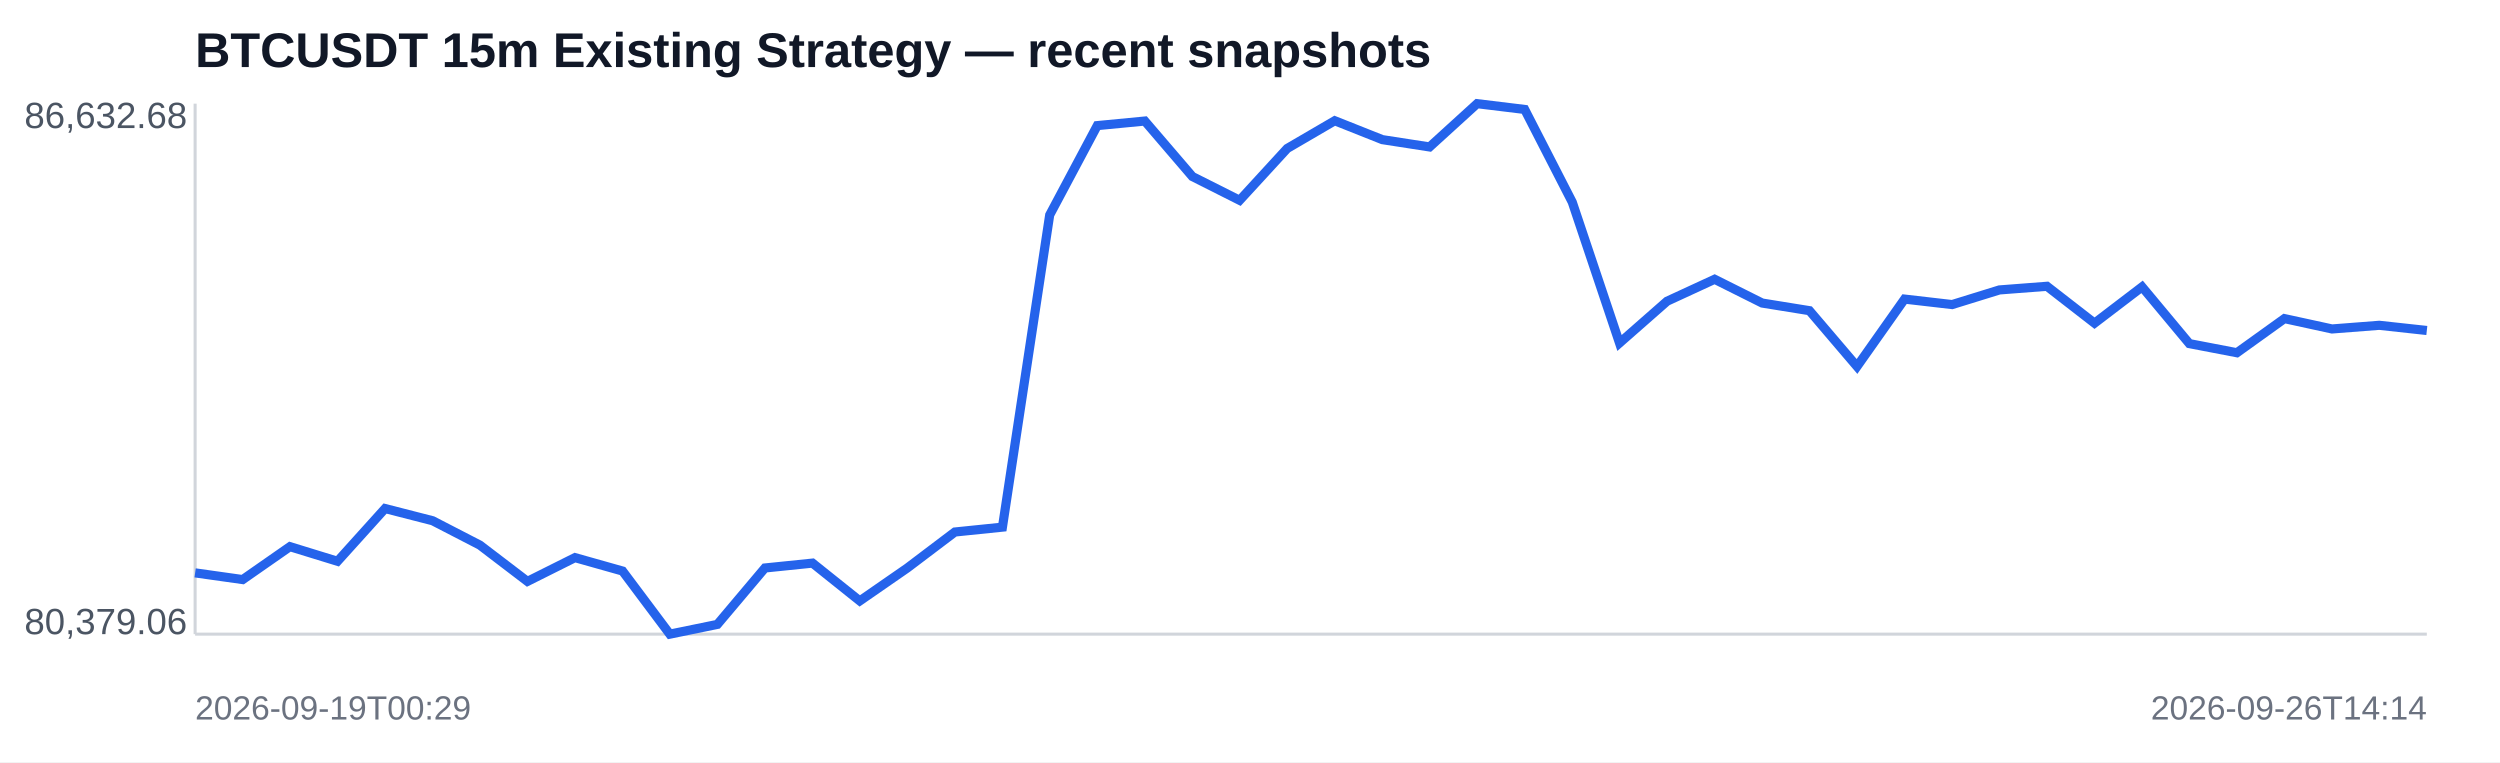
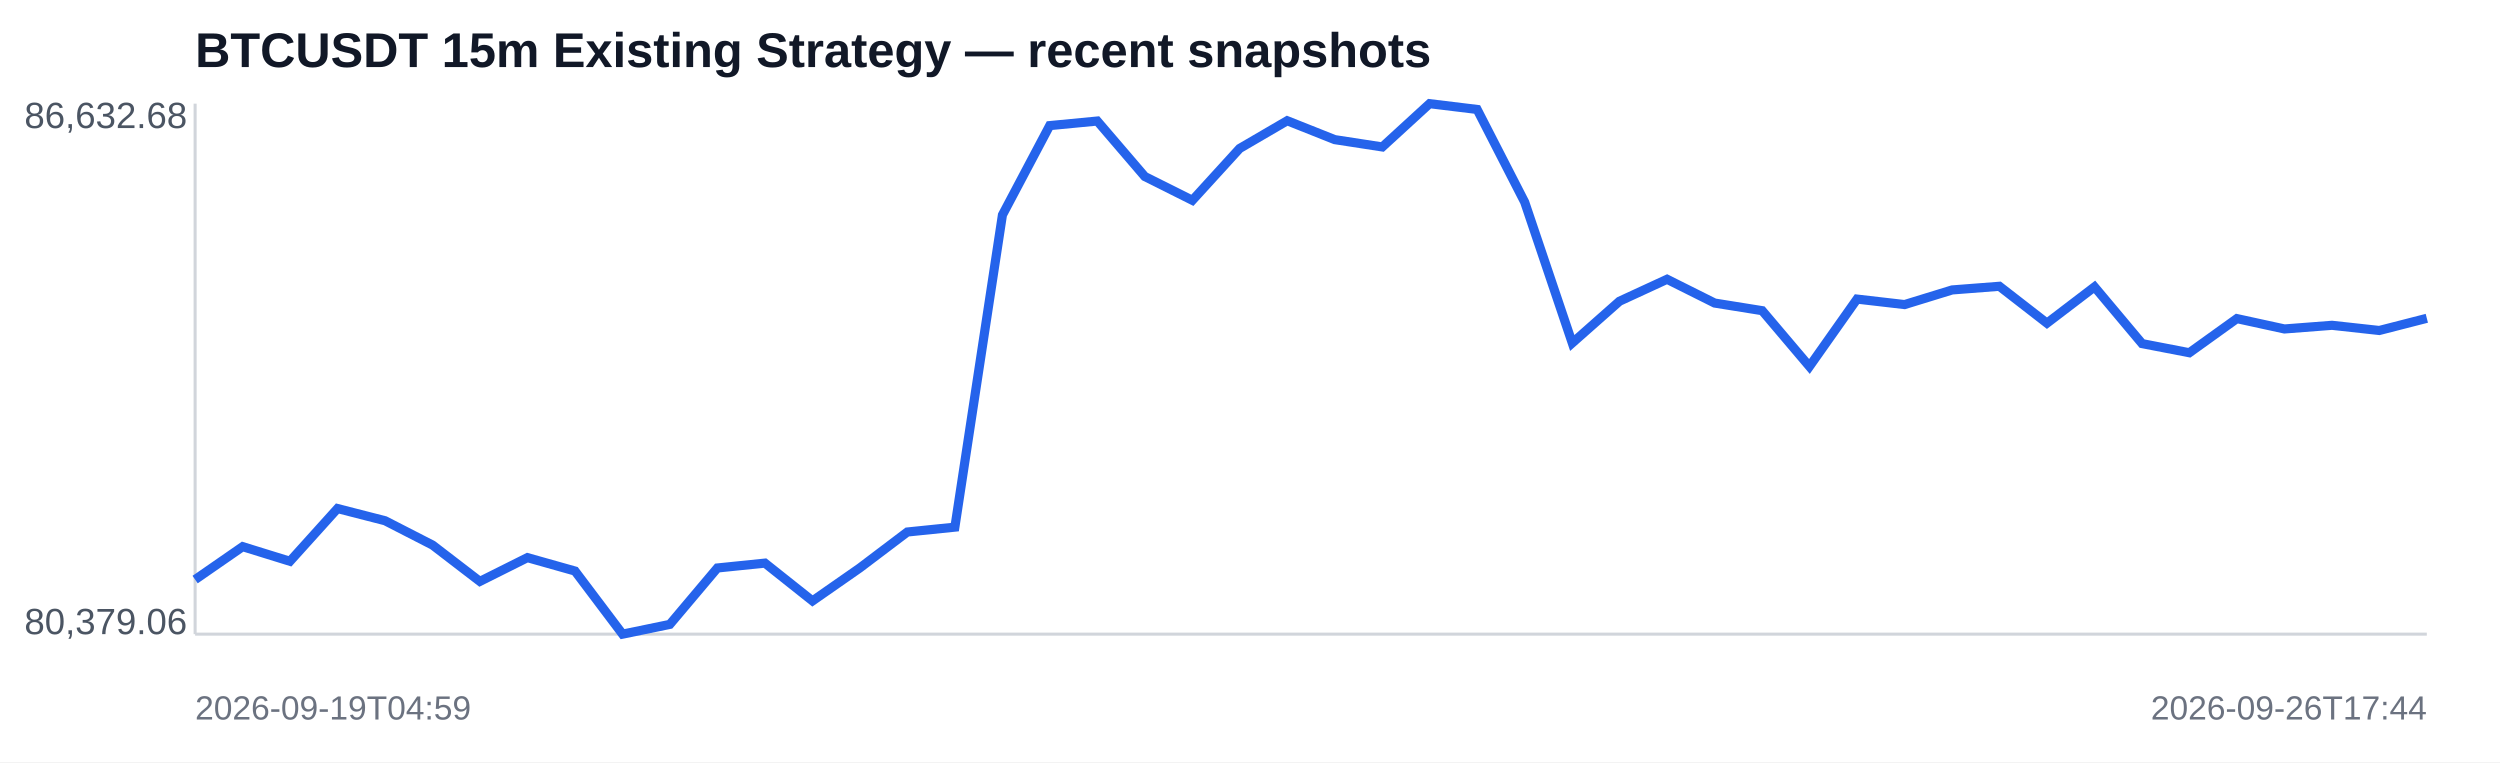
<svg xmlns="http://www.w3.org/2000/svg" width="820" height="250" viewBox="0 0 820 250">
  <rect width="100%" height="100%" fill="#ffffff" />
  <text x="64" y="22" font-family="Arial,sans-serif" font-size="16" font-weight="700" fill="#111827">BTCUSDT 15m Existing Strategy — recent snapshots</text>
  <line x1="64" y1="208" x2="796" y2="208" stroke="#d1d5db" />
  <line x1="64" y1="34" x2="64" y2="208" stroke="#d1d5db" />
-   <polyline fill="none" stroke="#2563eb" stroke-width="3" points="64.0,187.9 79.6,190.1 95.1,179.3 110.7,184.1 126.3,166.8 141.9,170.8 157.4,178.8 173.0,190.7 188.6,182.9 204.2,187.3 219.7,208.0 235.3,204.8 250.9,186.3 266.5,184.7 282.0,197.1 297.6,186.3 313.2,174.5 328.8,172.9 344.3,70.5 359.9,41.2 375.5,39.7 391.1,57.9 406.6,65.7 422.2,48.7 437.8,39.6 453.4,45.8 468.9,48.2 484.5,34.0 500.1,35.9 515.7,66.3 531.2,112.5 546.8,98.8 562.4,91.6 578.0,99.4 593.5,101.9 609.1,120.2 624.7,98.1 640.3,99.9 655.8,95.1 671.4,93.9 687.0,106.0 702.6,94.1 718.1,112.7 733.7,115.7 749.3,104.5 764.9,107.9 780.4,106.7 796.0,108.4" />
+   <polyline fill="none" stroke="#2563eb" stroke-width="3" points="64.0,190.1 79.6,179.3 95.1,184.1 110.7,166.8 126.3,170.8 141.9,178.8 157.4,190.7 173.0,182.9 188.6,187.3 204.2,208.0 219.7,204.8 235.3,186.3 250.9,184.7 266.5,197.1 282.0,186.3 297.6,174.5 313.2,172.9 328.8,70.5 344.3,41.2 359.9,39.7 375.5,57.9 391.1,65.7 406.6,48.7 422.2,39.6 437.8,45.8 453.4,48.2 468.9,34.0 484.5,35.9 500.1,66.3 515.7,112.5 531.2,98.8 546.8,91.6 562.4,99.4 578.0,101.9 593.5,120.2 609.1,98.1 624.7,99.9 640.3,95.1 655.8,93.9 671.4,106.0 687.0,94.1 702.6,112.7 718.1,115.7 733.7,104.5 749.3,107.9 764.9,106.7 780.4,108.4 796.0,104.4" />
  <text x="8" y="42" font-family="Arial,sans-serif" font-size="12" fill="#4b5563">86,632.68</text>
  <text x="8" y="208" font-family="Arial,sans-serif" font-size="12" fill="#4b5563">80,379.06</text>
-   <text x="64" y="236" font-family="Arial,sans-serif" font-size="11" fill="#6b7280">2026-09-19T00:29</text>
-   <text x="796" y="236" text-anchor="end" font-family="Arial,sans-serif" font-size="11" fill="#6b7280">2026-09-26T14:14</text>
+   <text x="64" y="236" font-family="Arial,sans-serif" font-size="11" fill="#6b7280">2026-09-19T04:59</text>
+   <text x="796" y="236" text-anchor="end" font-family="Arial,sans-serif" font-size="11" fill="#6b7280">2026-09-26T17:44</text>
</svg>
